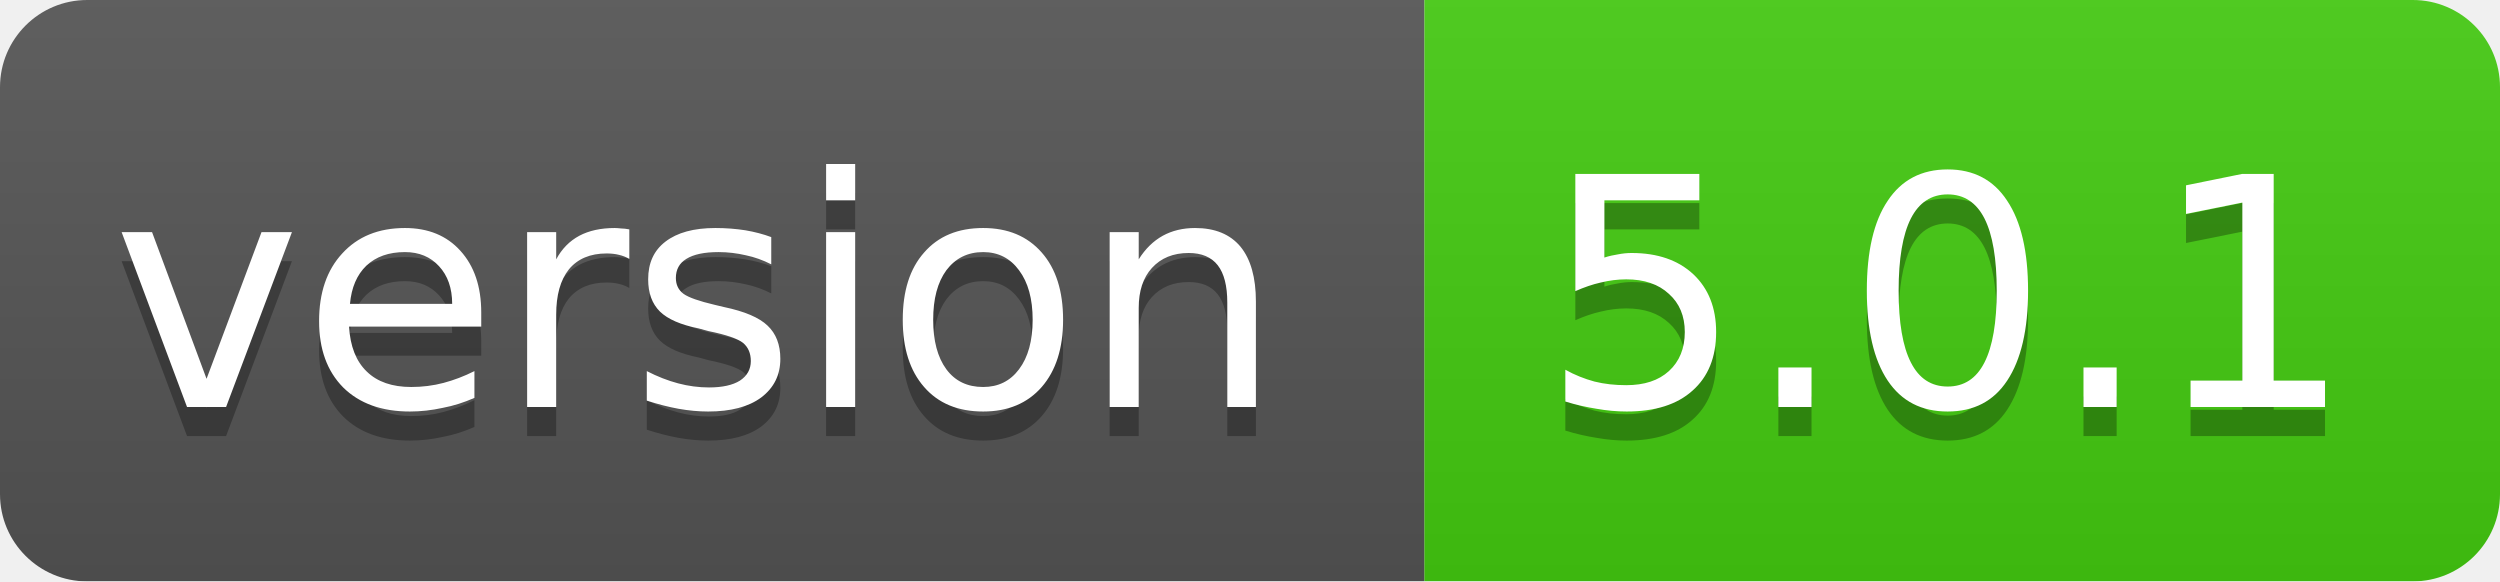
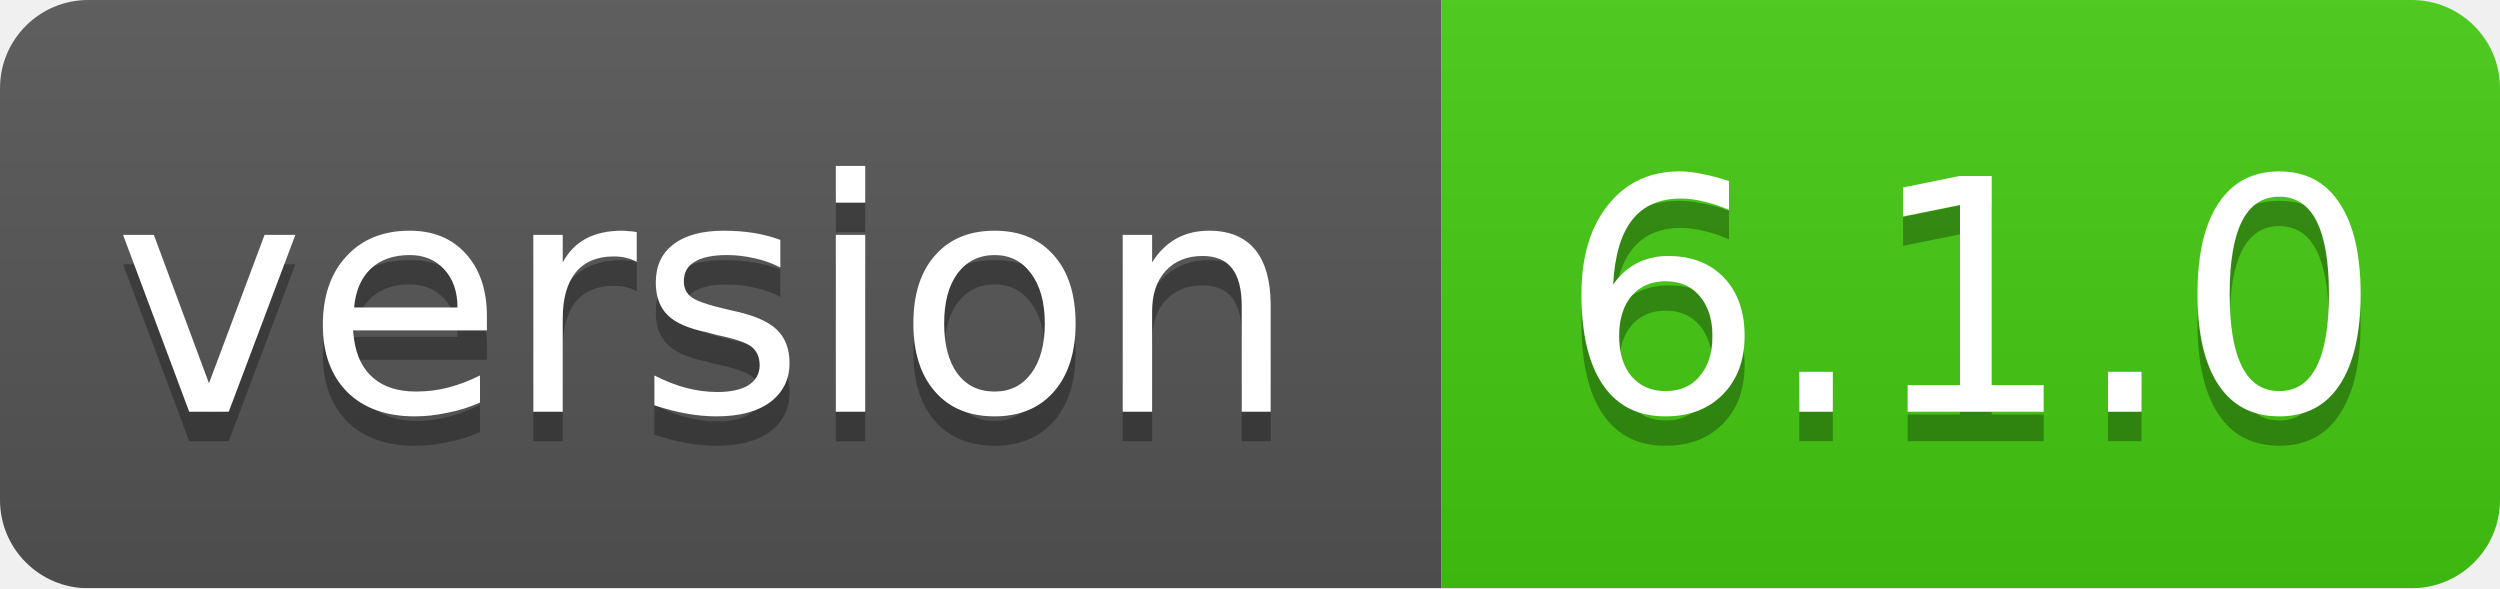
- <svg xmlns="http://www.w3.org/2000/svg" width="86" height="20">
+ <svg xmlns="http://www.w3.org/2000/svg" width="85" height="20">
  <linearGradient id="smooth" x2="0" y2="100%">
    <stop offset="0" stop-color="#bbb" stop-opacity=".1" />
    <stop offset="1" stop-opacity=".1" />
  </linearGradient>
  <mask id="round">
-     <rect width="86" height="20" rx="3" fill="#fff" />
+     <rect width="85" height="20" rx="3" fill="#fff" />
  </mask>
  <g mask="url(#round)">
    <rect width="49" height="20" fill="#555" />
-     <rect x="49" width="37" height="20" fill="#44cc11" />
-     <rect width="86" height="20" fill="url(#smooth)" />
+     <rect x="49" width="36" height="20" fill="#44cc11" />
+     <rect width="85" height="20" fill="url(#smooth)" />
  </g>
  <g fill="#fff" text-anchor="middle" font-family="DejaVu Sans,Verdana,Geneva,sans-serif" font-size="11">
    <text x="24" y="15" fill="#010101" fill-opacity=".3">version</text>
    <text x="24" y="14">version</text>
-     <text x="67" y="15" fill="#010101" fill-opacity=".3">5.0.1</text>
-     <text x="67" y="14">5.0.1</text>
+     <text x="67" y="15" fill="#010101" fill-opacity=".3">6.1.0</text>
+     <text x="67" y="14">6.1.0</text>
  </g>
</svg>
